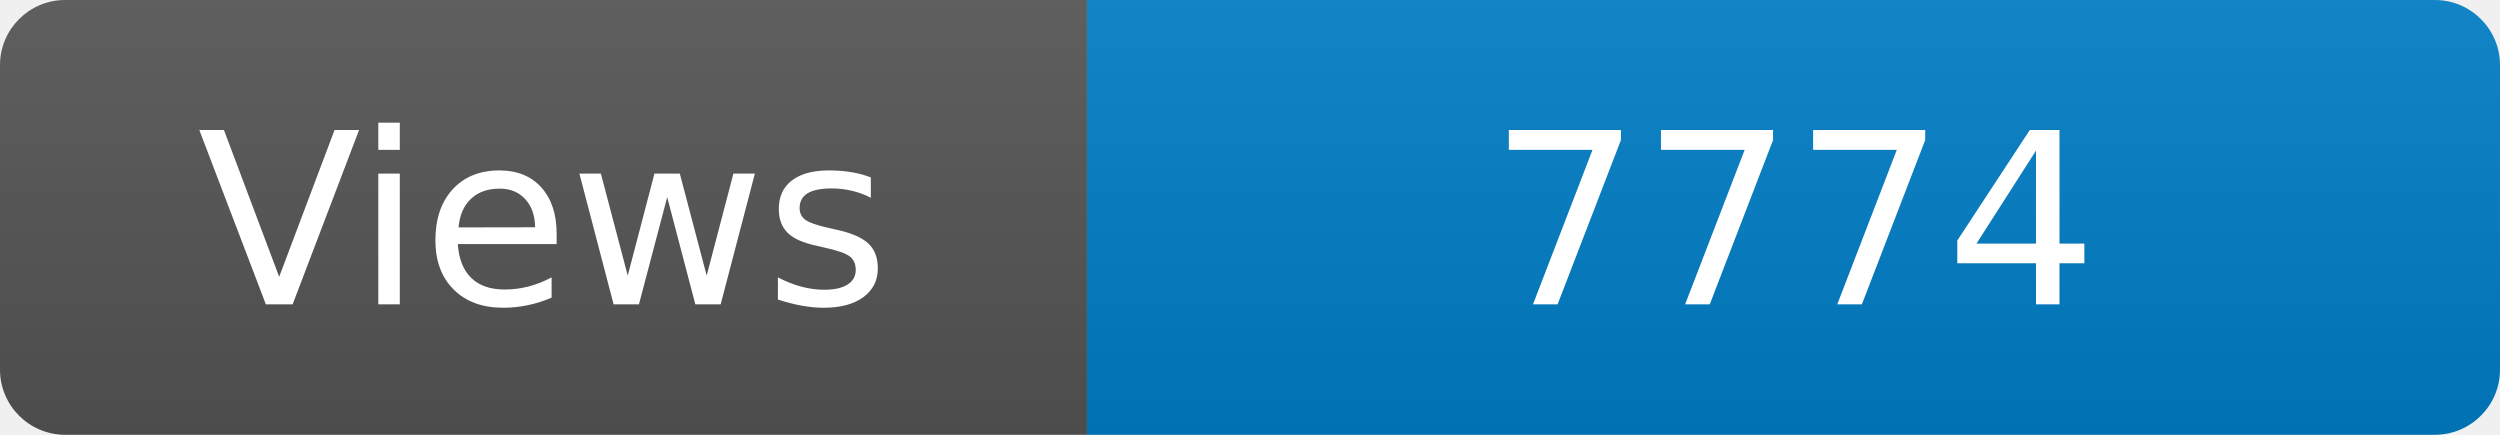
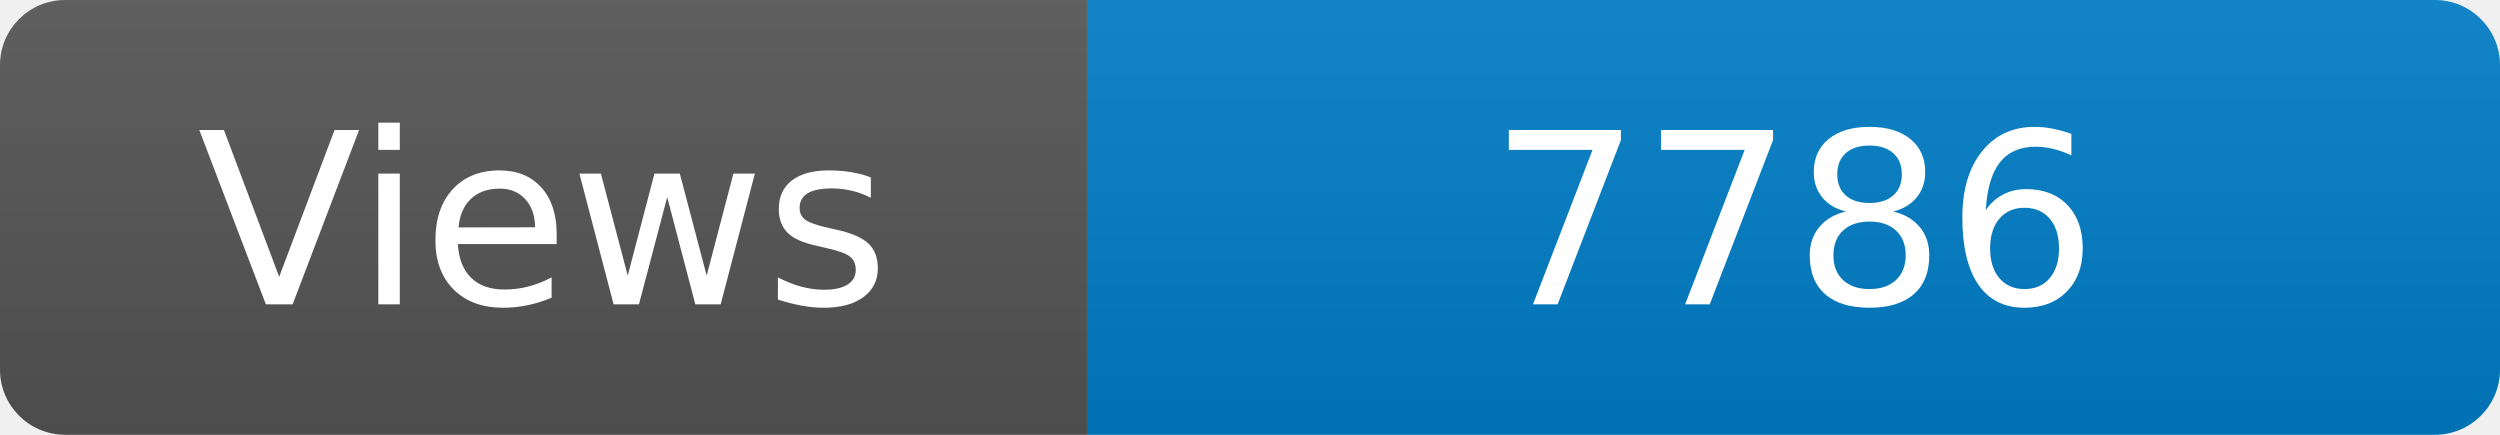
<svg xmlns="http://www.w3.org/2000/svg" width="115" height="20" role="img" aria-label="Maintained?: yes">
  <linearGradient id="s" x2="0" y2="100%">
    <stop offset="0" stop-color="#bbb" stop-opacity=".1" />
    <stop offset="1" stop-opacity=".1" />
  </linearGradient>
  <clipPath id="r">
    <rect width="115" height="20" rx="3" fill="#fff" />
  </clipPath>
  <g clip-path="url(#r)">
    <rect width="50" height="20" fill="#555" />
    <rect x="50" width="160" height="20" fill="#007ec6" />
    <rect width="115" height="20" fill="url(#s)" />
  </g>
  <g fill="#fff" text-anchor="middle" font-family="Verdana,Geneva,DejaVu Sans,sans-serif" font-size="110">
    <text x="250" y="140" transform="scale(.1)" fill="#fff">Views</text>
-     <text x="825" y="140" transform="scale(.1)" fill="#fff">7774</text>
+     <text x="825" y="140" transform="scale(.1)" fill="#fff">7786</text>
  </g>
</svg>
